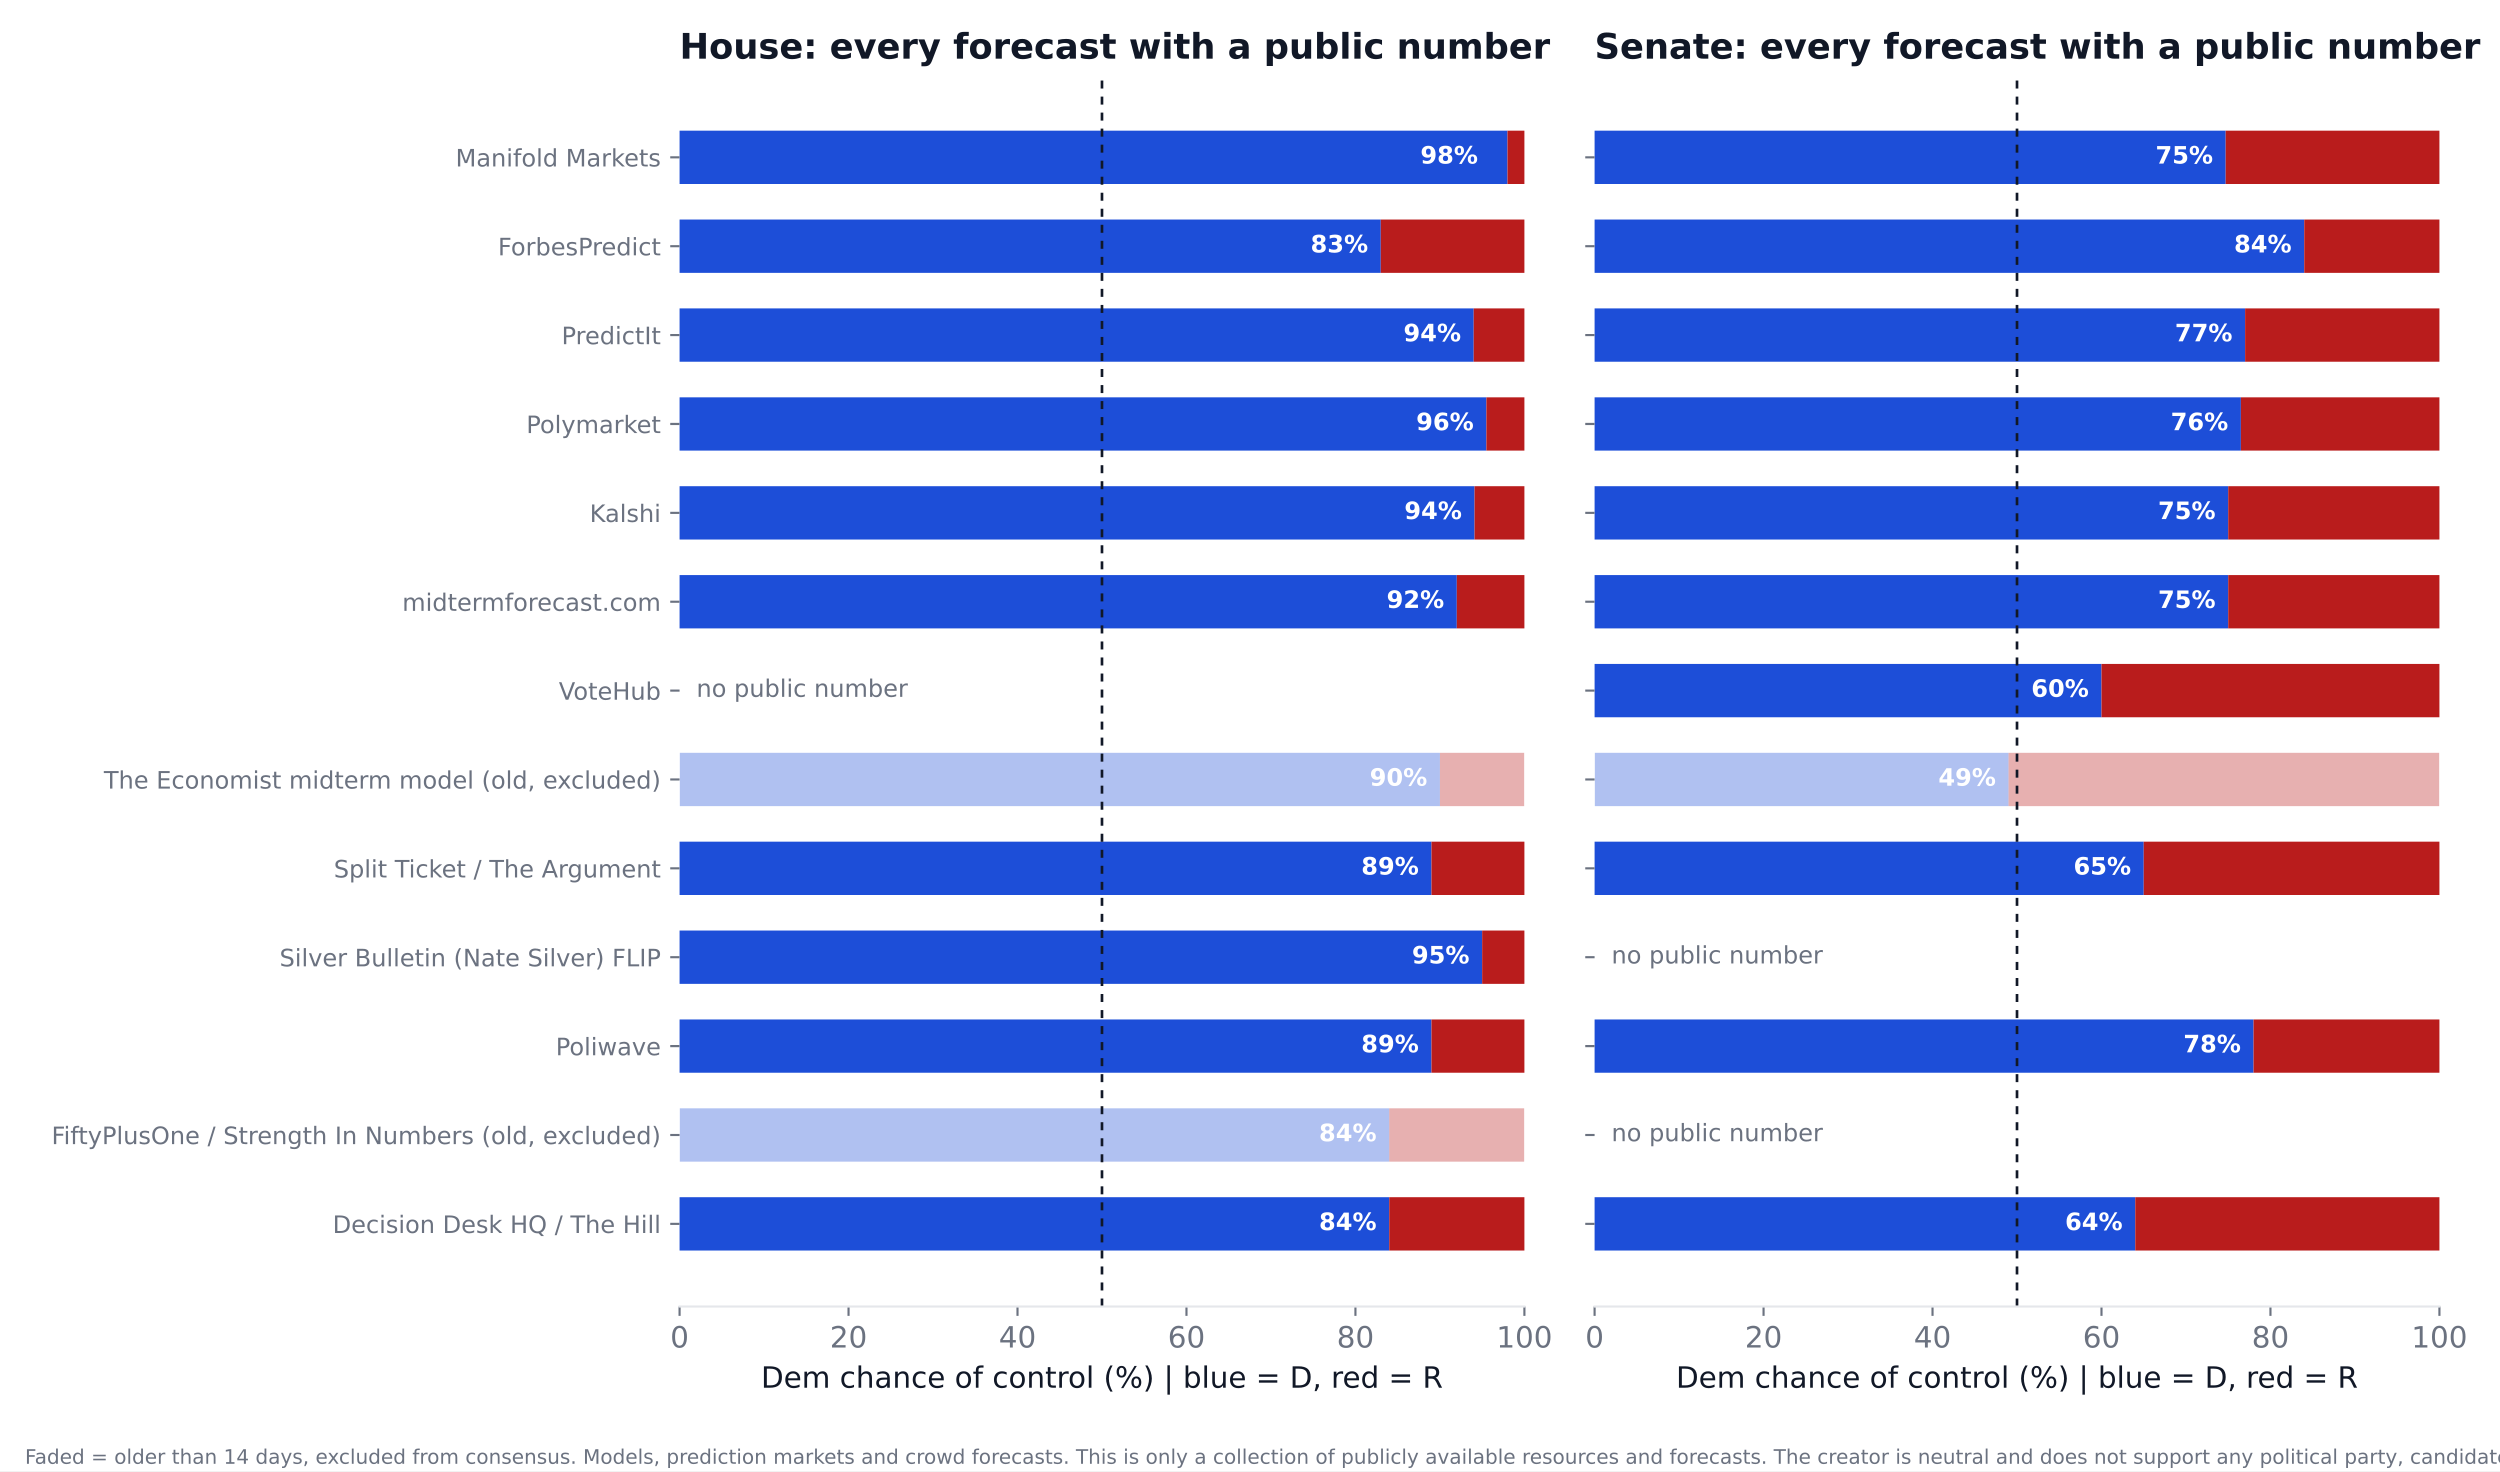
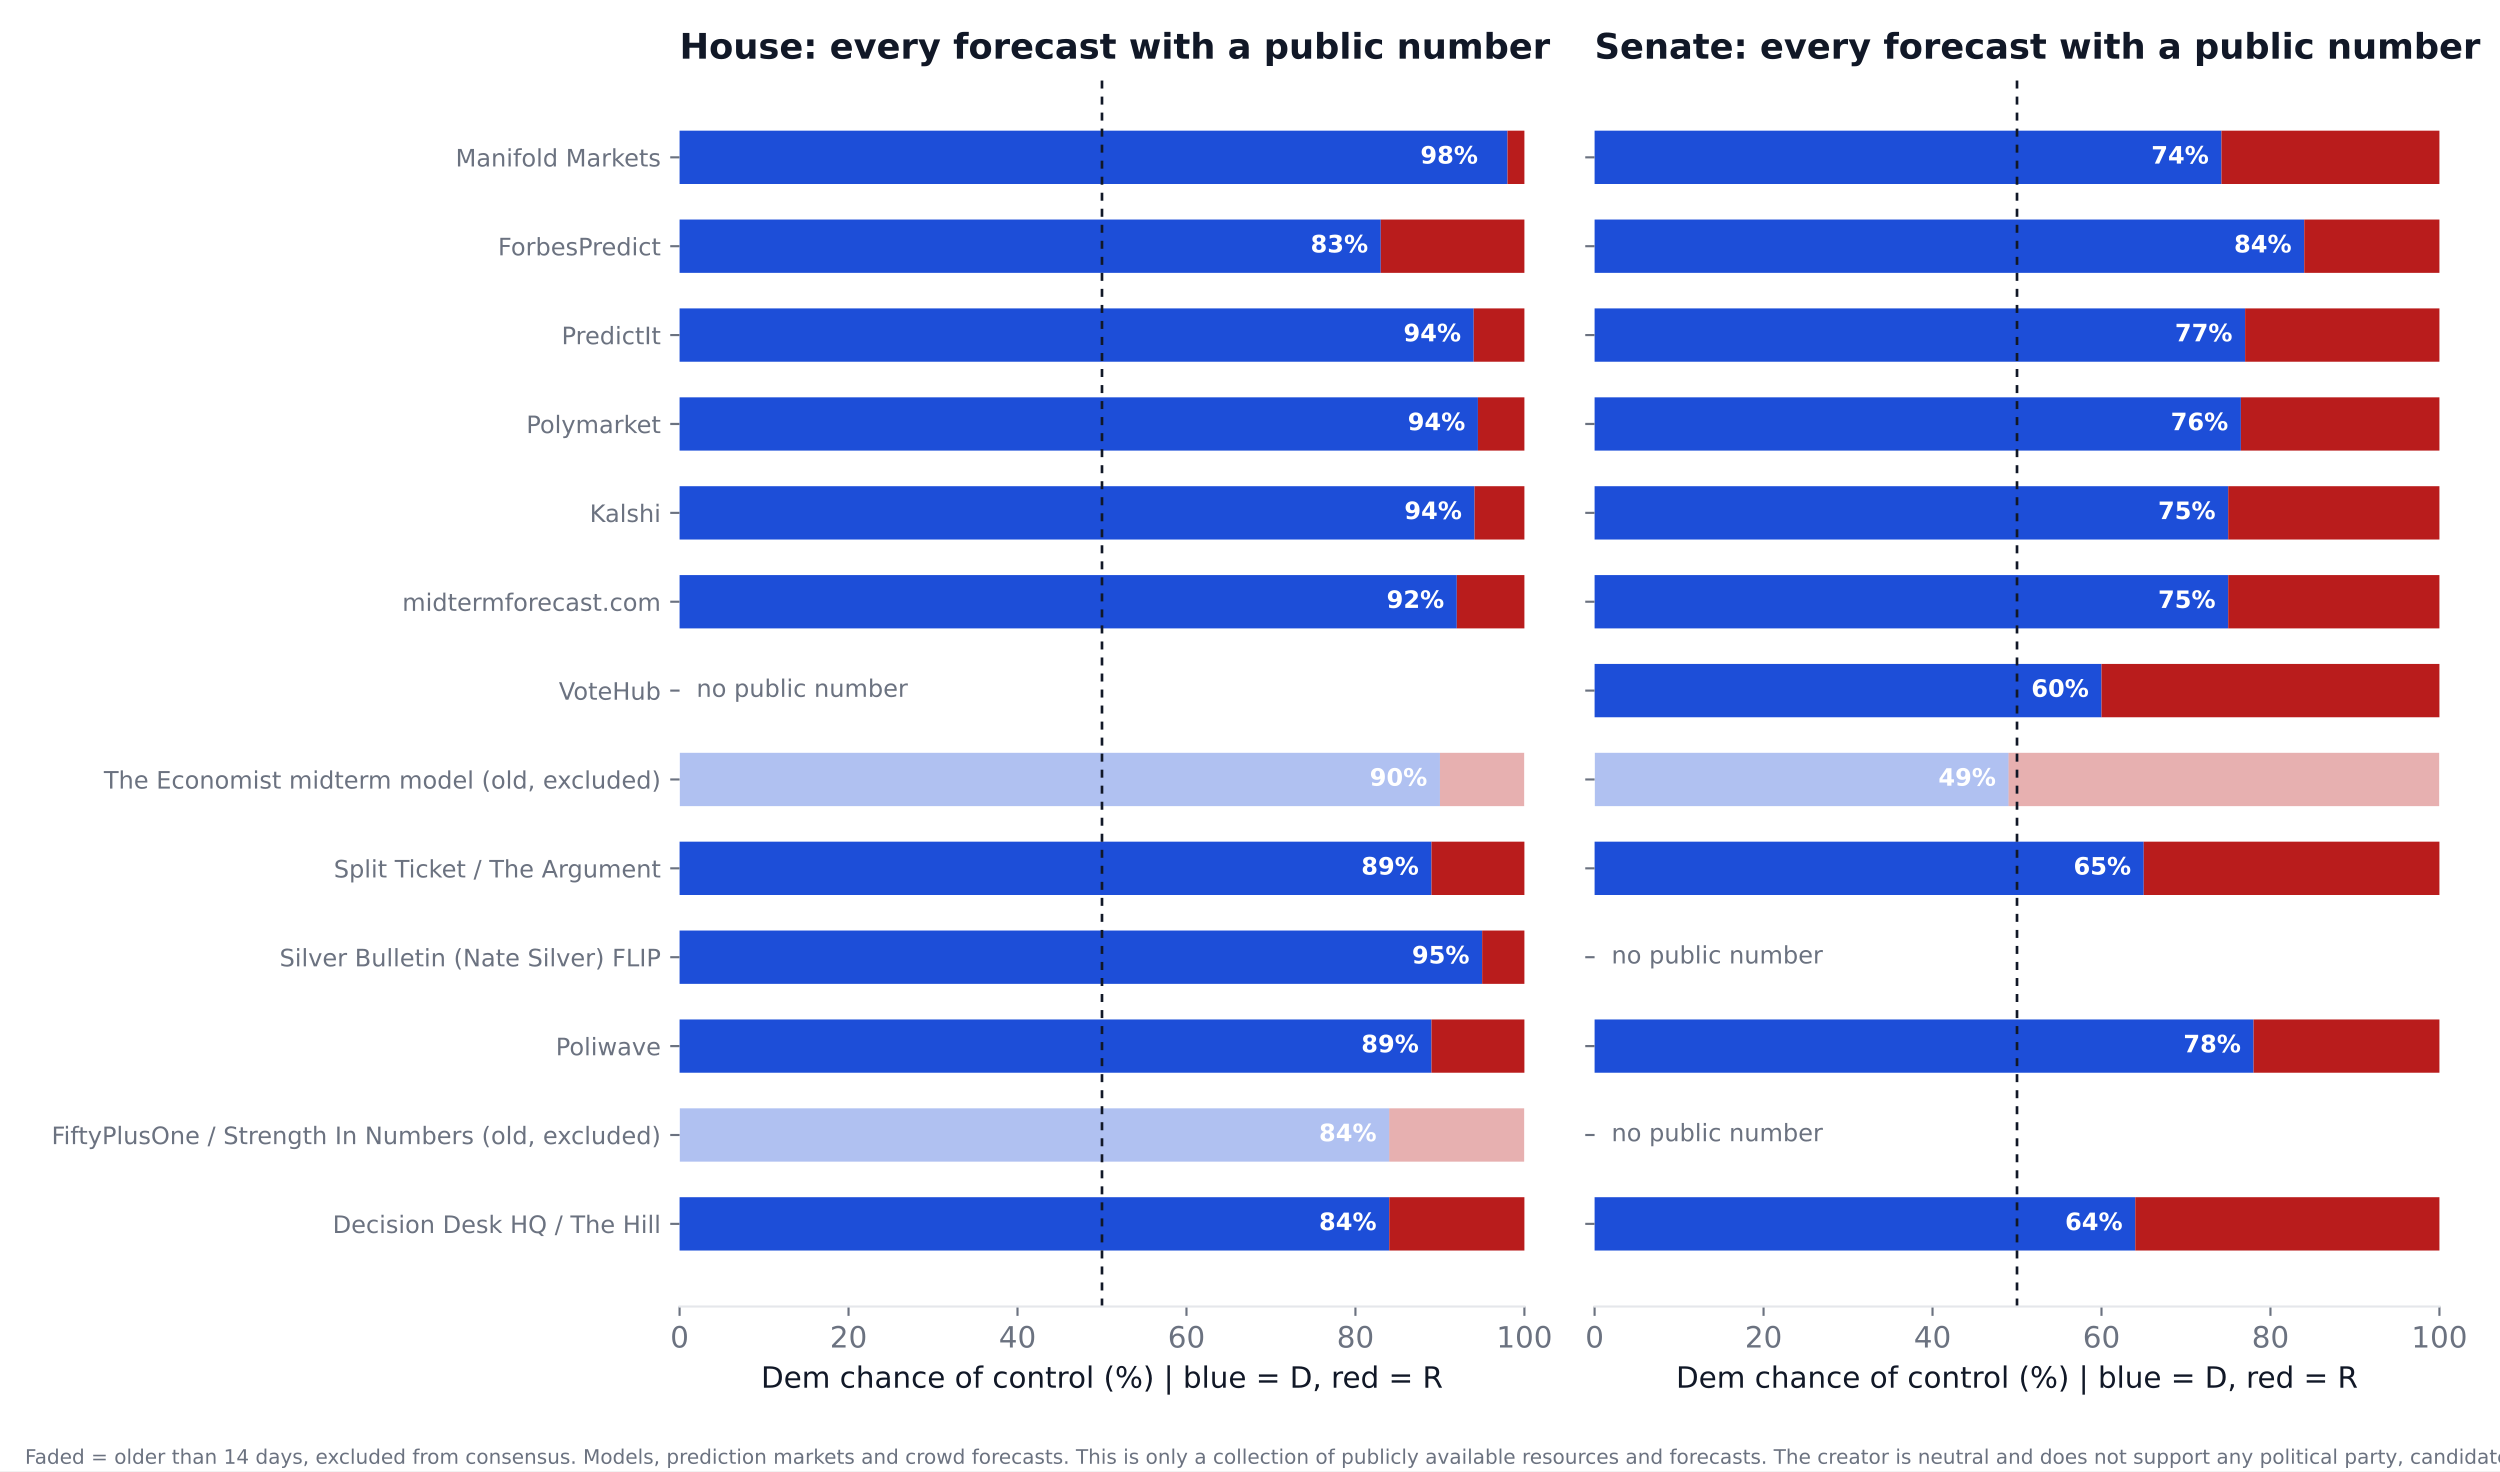
<svg xmlns="http://www.w3.org/2000/svg" xmlns:xlink="http://www.w3.org/1999/xlink" width="936pt" height="550.8pt" viewBox="0 0 936 550.8" version="1.1">
  <defs>
    <style type="text/css">*{stroke-linejoin: round; stroke-linecap: butt}</style>
  </defs>
  <g id="figure_1">
    <g id="patch_1">
      <path d="M 0 550.8  L 936 550.8  L 936 0  L 0 0  z " style="fill: #ffffff" />
    </g>
    <g id="axes_1">
      <g id="patch_2">
        <path d="M 254.433 489.159  L 570.736 489.159  L 570.736 27.96  L 254.433 27.96  z " style="fill: #ffffff" />
      </g>
      <g id="patch_3">
-         <path d="M 254.433 468.195  L 520.128 468.195  L 520.128 448.23  L 254.433 448.23  z " clip-path="url(#pd11795d701)" style="fill: #1d4ed8" />
+         <path d="M 254.433 468.195  L 520.128 468.195  L 520.128 448.23  L 254.433 448.23  z " clip-path="url(#p57a712d960)" style="fill: #1d4ed8" />
      </g>
      <g id="patch_4">
-         <path d="M 520.128 468.195  L 570.736 468.195  L 570.736 448.23  L 520.128 448.23  z " clip-path="url(#pd11795d701)" style="fill: #b91c1c" />
+         <path d="M 520.128 468.195  L 570.736 468.195  L 570.736 448.23  L 520.128 448.23  z " clip-path="url(#p57a712d960)" style="fill: #b91c1c" />
      </g>
      <g id="patch_5">
-         <path d="M 254.433 434.919  L 520.128 434.919  L 520.128 414.954  L 254.433 414.954  z " clip-path="url(#pd11795d701)" style="fill: #1d4ed8; opacity: 0.35" />
+         <path d="M 254.433 434.919  L 520.128 434.919  L 520.128 414.954  L 254.433 414.954  z " clip-path="url(#p57a712d960)" style="fill: #1d4ed8; opacity: 0.35" />
      </g>
      <g id="patch_6">
-         <path d="M 520.128 434.919  L 570.736 434.919  L 570.736 414.954  L 520.128 414.954  z " clip-path="url(#pd11795d701)" style="fill: #b91c1c; opacity: 0.35" />
+         <path d="M 520.128 434.919  L 570.736 434.919  L 570.736 414.954  L 520.128 414.954  z " clip-path="url(#p57a712d960)" style="fill: #b91c1c; opacity: 0.35" />
      </g>
      <g id="patch_7">
-         <path d="M 254.433 401.644  L 535.943 401.644  L 535.943 381.679  L 254.433 381.679  z " clip-path="url(#pd11795d701)" style="fill: #1d4ed8" />
+         <path d="M 254.433 401.644  L 535.943 401.644  L 535.943 381.679  L 254.433 381.679  z " clip-path="url(#p57a712d960)" style="fill: #1d4ed8" />
      </g>
      <g id="patch_8">
-         <path d="M 535.943 401.644  L 570.736 401.644  L 570.736 381.679  L 535.943 381.679  z " clip-path="url(#pd11795d701)" style="fill: #b91c1c" />
+         <path d="M 535.943 401.644  L 570.736 401.644  L 570.736 381.679  L 535.943 381.679  z " clip-path="url(#p57a712d960)" style="fill: #b91c1c" />
      </g>
      <g id="patch_9">
-         <path d="M 254.433 368.368  L 554.921 368.368  L 554.921 348.403  L 254.433 348.403  z " clip-path="url(#pd11795d701)" style="fill: #1d4ed8" />
+         <path d="M 254.433 368.368  L 554.921 368.368  L 554.921 348.403  L 254.433 348.403  z " clip-path="url(#p57a712d960)" style="fill: #1d4ed8" />
      </g>
      <g id="patch_10">
-         <path d="M 554.921 368.368  L 570.736 368.368  L 570.736 348.403  L 554.921 348.403  z " clip-path="url(#pd11795d701)" style="fill: #b91c1c" />
+         <path d="M 554.921 368.368  L 570.736 368.368  L 570.736 348.403  L 554.921 348.403  z " clip-path="url(#p57a712d960)" style="fill: #b91c1c" />
      </g>
      <g id="patch_11">
-         <path d="M 254.433 335.093  L 535.943 335.093  L 535.943 315.128  L 254.433 315.128  z " clip-path="url(#pd11795d701)" style="fill: #1d4ed8" />
+         <path d="M 254.433 335.093  L 535.943 335.093  L 535.943 315.128  L 254.433 315.128  z " clip-path="url(#p57a712d960)" style="fill: #1d4ed8" />
      </g>
      <g id="patch_12">
-         <path d="M 535.943 335.093  L 570.736 335.093  L 570.736 315.128  L 535.943 315.128  z " clip-path="url(#pd11795d701)" style="fill: #b91c1c" />
+         <path d="M 535.943 335.093  L 570.736 335.093  L 570.736 315.128  L 535.943 315.128  z " clip-path="url(#p57a712d960)" style="fill: #b91c1c" />
      </g>
      <g id="patch_13">
-         <path d="M 254.433 301.817  L 539.106 301.817  L 539.106 281.852  L 254.433 281.852  z " clip-path="url(#pd11795d701)" style="fill: #1d4ed8; opacity: 0.35" />
+         <path d="M 254.433 301.817  L 539.106 301.817  L 539.106 281.852  L 254.433 281.852  z " clip-path="url(#p57a712d960)" style="fill: #1d4ed8; opacity: 0.35" />
      </g>
      <g id="patch_14">
-         <path d="M 539.106 301.817  L 570.736 301.817  L 570.736 281.852  L 539.106 281.852  z " clip-path="url(#pd11795d701)" style="fill: #b91c1c; opacity: 0.35" />
+         <path d="M 539.106 301.817  L 570.736 301.817  L 570.736 281.852  L 539.106 281.852  z " clip-path="url(#p57a712d960)" style="fill: #b91c1c; opacity: 0.35" />
      </g>
      <g id="patch_15">
-         <path d="M 254.433 235.266  L 545.432 235.266  L 545.432 215.301  L 254.433 215.301  z " clip-path="url(#pd11795d701)" style="fill: #1d4ed8" />
+         <path d="M 254.433 235.266  L 545.432 235.266  L 545.432 215.301  L 254.433 215.301  z " clip-path="url(#p57a712d960)" style="fill: #1d4ed8" />
      </g>
      <g id="patch_16">
-         <path d="M 545.432 235.266  L 570.736 235.266  L 570.736 215.301  L 545.432 215.301  z " clip-path="url(#pd11795d701)" style="fill: #b91c1c" />
+         <path d="M 545.432 235.266  L 570.736 235.266  L 570.736 215.301  L 545.432 215.301  z " clip-path="url(#p57a712d960)" style="fill: #b91c1c" />
      </g>
      <g id="patch_17">
-         <path d="M 254.433 201.991  L 552.074 201.991  L 552.074 182.026  L 254.433 182.026  z " clip-path="url(#pd11795d701)" style="fill: #1d4ed8" />
+         <path d="M 254.433 201.991  L 552.074 201.991  L 552.074 182.026  L 254.433 182.026  z " clip-path="url(#p57a712d960)" style="fill: #1d4ed8" />
      </g>
      <g id="patch_18">
-         <path d="M 552.074 201.991  L 570.736 201.991  L 570.736 182.026  L 552.074 182.026  z " clip-path="url(#pd11795d701)" style="fill: #b91c1c" />
+         <path d="M 552.074 201.991  L 570.736 201.991  L 570.736 182.026  L 552.074 182.026  z " clip-path="url(#p57a712d960)" style="fill: #b91c1c" />
      </g>
      <g id="patch_19">
-         <path d="M 254.433 168.715  L 556.503 168.715  L 556.503 148.75  L 254.433 148.75  z " clip-path="url(#pd11795d701)" style="fill: #1d4ed8" />
+         <path d="M 254.433 168.715  L 553.34 168.715  L 553.34 148.75  L 254.433 148.75  z " clip-path="url(#p57a712d960)" style="fill: #1d4ed8" />
      </g>
      <g id="patch_20">
-         <path d="M 556.503 168.715  L 570.736 168.715  L 570.736 148.75  L 556.503 148.75  z " clip-path="url(#pd11795d701)" style="fill: #b91c1c" />
+         <path d="M 553.34 168.715  L 570.736 168.715  L 570.736 148.75  L 553.34 148.75  z " clip-path="url(#p57a712d960)" style="fill: #b91c1c" />
      </g>
      <g id="patch_21">
-         <path d="M 254.433 135.44  L 551.758 135.44  L 551.758 115.475  L 254.433 115.475  z " clip-path="url(#pd11795d701)" style="fill: #1d4ed8" />
+         <path d="M 254.433 135.44  L 551.758 135.44  L 551.758 115.475  L 254.433 115.475  z " clip-path="url(#p57a712d960)" style="fill: #1d4ed8" />
      </g>
      <g id="patch_22">
-         <path d="M 551.758 135.44  L 570.736 135.44  L 570.736 115.475  L 551.758 115.475  z " clip-path="url(#pd11795d701)" style="fill: #b91c1c" />
+         <path d="M 551.758 135.44  L 570.736 135.44  L 570.736 115.475  L 551.758 115.475  z " clip-path="url(#p57a712d960)" style="fill: #b91c1c" />
      </g>
      <g id="patch_23">
-         <path d="M 254.433 102.164  L 516.965 102.164  L 516.965 82.199  L 254.433 82.199  z " clip-path="url(#pd11795d701)" style="fill: #1d4ed8" />
+         <path d="M 254.433 102.164  L 516.965 102.164  L 516.965 82.199  L 254.433 82.199  z " clip-path="url(#p57a712d960)" style="fill: #1d4ed8" />
      </g>
      <g id="patch_24">
-         <path d="M 516.965 102.164  L 570.736 102.164  L 570.736 82.199  L 516.965 82.199  z " clip-path="url(#pd11795d701)" style="fill: #b91c1c" />
+         <path d="M 516.965 102.164  L 570.736 102.164  L 570.736 82.199  L 516.965 82.199  z " clip-path="url(#p57a712d960)" style="fill: #b91c1c" />
      </g>
      <g id="patch_25">
-         <path d="M 254.433 68.889  L 564.41 68.889  L 564.41 48.924  L 254.433 48.924  z " clip-path="url(#pd11795d701)" style="fill: #1d4ed8" />
+         <path d="M 254.433 68.889  L 564.41 68.889  L 564.41 48.924  L 254.433 48.924  z " clip-path="url(#p57a712d960)" style="fill: #1d4ed8" />
      </g>
      <g id="patch_26">
-         <path d="M 564.41 68.889  L 570.736 68.889  L 570.736 48.924  L 564.41 48.924  z " clip-path="url(#pd11795d701)" style="fill: #b91c1c" />
+         <path d="M 564.41 68.889  L 570.736 68.889  L 570.736 48.924  L 564.41 48.924  z " clip-path="url(#p57a712d960)" style="fill: #b91c1c" />
      </g>
      <g id="matplotlib.axis_1">
        <g id="xtick_1">
          <g id="line2d_1">
            <defs>
-               <path id="m99974a8c96" d="M 0 0  L 0 3.5  " style="stroke: #6b7280; stroke-width: 0.8" />
+               <path id="mb789c8e222" d="M 0 0  L 0 3.5  " style="stroke: #6b7280; stroke-width: 0.8" />
            </defs>
            <g>
-               <use xlink:href="#m99974a8c96" x="254.433" y="489.159" style="fill: #6b7280; stroke: #6b7280; stroke-width: 0.8" />
+               <use xlink:href="#mb789c8e222" x="254.433" y="489.159" style="fill: #6b7280; stroke: #6b7280; stroke-width: 0.8" />
            </g>
          </g>
          <g id="text_1">
            <text style="font-size: 11px; font-family: 'DejaVu Sans'; text-anchor: middle; fill: #6b7280" x="254.433" y="504.516" transform="rotate(-0 254.4325 504.516)">0</text>
          </g>
        </g>
        <g id="xtick_2">
          <g id="line2d_2">
            <g>
-               <use xlink:href="#m99974a8c96" x="317.693" y="489.159" style="fill: #6b7280; stroke: #6b7280; stroke-width: 0.8" />
+               <use xlink:href="#mb789c8e222" x="317.693" y="489.159" style="fill: #6b7280; stroke: #6b7280; stroke-width: 0.8" />
            </g>
          </g>
          <g id="text_2">
            <text style="font-size: 11px; font-family: 'DejaVu Sans'; text-anchor: middle; fill: #6b7280" x="317.693" y="504.516" transform="rotate(-0 317.6932 504.516)">20</text>
          </g>
        </g>
        <g id="xtick_3">
          <g id="line2d_3">
            <g>
-               <use xlink:href="#m99974a8c96" x="380.954" y="489.159" style="fill: #6b7280; stroke: #6b7280; stroke-width: 0.8" />
+               <use xlink:href="#mb789c8e222" x="380.954" y="489.159" style="fill: #6b7280; stroke: #6b7280; stroke-width: 0.8" />
            </g>
          </g>
          <g id="text_3">
            <text style="font-size: 11px; font-family: 'DejaVu Sans'; text-anchor: middle; fill: #6b7280" x="380.954" y="504.516" transform="rotate(-0 380.954 504.516)">40</text>
          </g>
        </g>
        <g id="xtick_4">
          <g id="line2d_4">
            <g>
-               <use xlink:href="#m99974a8c96" x="444.215" y="489.159" style="fill: #6b7280; stroke: #6b7280; stroke-width: 0.8" />
+               <use xlink:href="#mb789c8e222" x="444.215" y="489.159" style="fill: #6b7280; stroke: #6b7280; stroke-width: 0.8" />
            </g>
          </g>
          <g id="text_4">
            <text style="font-size: 11px; font-family: 'DejaVu Sans'; text-anchor: middle; fill: #6b7280" x="444.215" y="504.516" transform="rotate(-0 444.2147 504.516)">60</text>
          </g>
        </g>
        <g id="xtick_5">
          <g id="line2d_5">
            <g>
-               <use xlink:href="#m99974a8c96" x="507.476" y="489.159" style="fill: #6b7280; stroke: #6b7280; stroke-width: 0.8" />
+               <use xlink:href="#mb789c8e222" x="507.476" y="489.159" style="fill: #6b7280; stroke: #6b7280; stroke-width: 0.8" />
            </g>
          </g>
          <g id="text_5">
            <text style="font-size: 11px; font-family: 'DejaVu Sans'; text-anchor: middle; fill: #6b7280" x="507.476" y="504.516" transform="rotate(-0 507.4755 504.516)">80</text>
          </g>
        </g>
        <g id="xtick_6">
          <g id="line2d_6">
            <g>
-               <use xlink:href="#m99974a8c96" x="570.736" y="489.159" style="fill: #6b7280; stroke: #6b7280; stroke-width: 0.8" />
+               <use xlink:href="#mb789c8e222" x="570.736" y="489.159" style="fill: #6b7280; stroke: #6b7280; stroke-width: 0.8" />
            </g>
          </g>
          <g id="text_6">
            <text style="font-size: 11px; font-family: 'DejaVu Sans'; text-anchor: middle; fill: #6b7280" x="570.736" y="504.516" transform="rotate(-0 570.7363 504.516)">100</text>
          </g>
        </g>
        <g id="text_7">
          <text style="font-size: 11px; font-family: 'DejaVu Sans'; text-anchor: middle; fill: #111827" x="412.584" y="519.565" transform="rotate(-0 412.5844 519.565)">Dem chance of control (%)  |  blue = D, red = R</text>
        </g>
      </g>
      <g id="matplotlib.axis_2">
        <g id="ytick_1">
          <g id="line2d_7">
            <defs>
-               <path id="mf50db0e6ba" d="M 0 0  L -3.5 0  " style="stroke: #6b7280; stroke-width: 0.8" />
+               <path id="m41d0735fcb" d="M 0 0  L -3.5 0  " style="stroke: #6b7280; stroke-width: 0.8" />
            </defs>
            <g>
-               <use xlink:href="#mf50db0e6ba" x="254.433" y="458.212" style="fill: #6b7280; stroke: #6b7280; stroke-width: 0.8" />
+               <use xlink:href="#m41d0735fcb" x="254.433" y="458.212" style="fill: #6b7280; stroke: #6b7280; stroke-width: 0.8" />
            </g>
          </g>
          <g id="text_8">
            <text style="font-size: 9px; font-family: 'DejaVu Sans'; text-anchor: end; fill: #6b7280" x="247.433" y="461.632" transform="rotate(-0 247.4325 461.6316)">Decision Desk HQ / The Hill</text>
          </g>
        </g>
        <g id="ytick_2">
          <g id="line2d_8">
            <g>
-               <use xlink:href="#mf50db0e6ba" x="254.433" y="424.937" style="fill: #6b7280; stroke: #6b7280; stroke-width: 0.8" />
+               <use xlink:href="#m41d0735fcb" x="254.433" y="424.937" style="fill: #6b7280; stroke: #6b7280; stroke-width: 0.8" />
            </g>
          </g>
          <g id="text_9">
            <text style="font-size: 9px; font-family: 'DejaVu Sans'; text-anchor: end; fill: #6b7280" x="247.433" y="428.356" transform="rotate(-0 247.4325 428.3561)">FiftyPlusOne / Strength In Numbers (old, excluded)</text>
          </g>
        </g>
        <g id="ytick_3">
          <g id="line2d_9">
            <g>
-               <use xlink:href="#mf50db0e6ba" x="254.433" y="391.661" style="fill: #6b7280; stroke: #6b7280; stroke-width: 0.8" />
+               <use xlink:href="#m41d0735fcb" x="254.433" y="391.661" style="fill: #6b7280; stroke: #6b7280; stroke-width: 0.8" />
            </g>
          </g>
          <g id="text_10">
            <text style="font-size: 9px; font-family: 'DejaVu Sans'; text-anchor: end; fill: #6b7280" x="247.433" y="395.081" transform="rotate(-0 247.4325 395.0806)">Poliwave</text>
          </g>
        </g>
        <g id="ytick_4">
          <g id="line2d_10">
            <g>
-               <use xlink:href="#mf50db0e6ba" x="254.433" y="358.386" style="fill: #6b7280; stroke: #6b7280; stroke-width: 0.8" />
+               <use xlink:href="#m41d0735fcb" x="254.433" y="358.386" style="fill: #6b7280; stroke: #6b7280; stroke-width: 0.8" />
            </g>
          </g>
          <g id="text_11">
            <text style="font-size: 9px; font-family: 'DejaVu Sans'; text-anchor: end; fill: #6b7280" x="247.433" y="361.805" transform="rotate(-0 247.4325 361.8051)">Silver Bulletin (Nate Silver) FLIP</text>
          </g>
        </g>
        <g id="ytick_5">
          <g id="line2d_11">
            <g>
-               <use xlink:href="#mf50db0e6ba" x="254.433" y="325.11" style="fill: #6b7280; stroke: #6b7280; stroke-width: 0.8" />
+               <use xlink:href="#m41d0735fcb" x="254.433" y="325.11" style="fill: #6b7280; stroke: #6b7280; stroke-width: 0.8" />
            </g>
          </g>
          <g id="text_12">
            <text style="font-size: 9px; font-family: 'DejaVu Sans'; text-anchor: end; fill: #6b7280" x="247.433" y="328.53" transform="rotate(-0 247.4325 328.5296)">Split Ticket / The Argument</text>
          </g>
        </g>
        <g id="ytick_6">
          <g id="line2d_12">
            <g>
-               <use xlink:href="#mf50db0e6ba" x="254.433" y="291.835" style="fill: #6b7280; stroke: #6b7280; stroke-width: 0.8" />
+               <use xlink:href="#m41d0735fcb" x="254.433" y="291.835" style="fill: #6b7280; stroke: #6b7280; stroke-width: 0.8" />
            </g>
          </g>
          <g id="text_13">
            <text style="font-size: 9px; font-family: 'DejaVu Sans'; text-anchor: end; fill: #6b7280" x="247.433" y="295.254" transform="rotate(-0 247.4325 295.2541)">The Economist midterm model (old, excluded)</text>
          </g>
        </g>
        <g id="ytick_7">
          <g id="line2d_13">
            <g>
-               <use xlink:href="#mf50db0e6ba" x="254.433" y="258.559" style="fill: #6b7280; stroke: #6b7280; stroke-width: 0.8" />
+               <use xlink:href="#m41d0735fcb" x="254.433" y="258.559" style="fill: #6b7280; stroke: #6b7280; stroke-width: 0.8" />
            </g>
          </g>
          <g id="text_14">
            <text style="font-size: 9px; font-family: 'DejaVu Sans'; text-anchor: end; fill: #6b7280" x="247.433" y="261.979" transform="rotate(-0 247.4325 261.9786)">VoteHub</text>
          </g>
        </g>
        <g id="ytick_8">
          <g id="line2d_14">
            <g>
-               <use xlink:href="#mf50db0e6ba" x="254.433" y="225.284" style="fill: #6b7280; stroke: #6b7280; stroke-width: 0.8" />
+               <use xlink:href="#m41d0735fcb" x="254.433" y="225.284" style="fill: #6b7280; stroke: #6b7280; stroke-width: 0.8" />
            </g>
          </g>
          <g id="text_15">
            <text style="font-size: 9px; font-family: 'DejaVu Sans'; text-anchor: end; fill: #6b7280" x="247.433" y="228.703" transform="rotate(-0 247.4325 228.7031)">midtermforecast.com</text>
          </g>
        </g>
        <g id="ytick_9">
          <g id="line2d_15">
            <g>
-               <use xlink:href="#mf50db0e6ba" x="254.433" y="192.008" style="fill: #6b7280; stroke: #6b7280; stroke-width: 0.8" />
+               <use xlink:href="#m41d0735fcb" x="254.433" y="192.008" style="fill: #6b7280; stroke: #6b7280; stroke-width: 0.8" />
            </g>
          </g>
          <g id="text_16">
            <text style="font-size: 9px; font-family: 'DejaVu Sans'; text-anchor: end; fill: #6b7280" x="247.433" y="195.428" transform="rotate(-0 247.4325 195.4276)">Kalshi</text>
          </g>
        </g>
        <g id="ytick_10">
          <g id="line2d_16">
            <g>
-               <use xlink:href="#mf50db0e6ba" x="254.433" y="158.733" style="fill: #6b7280; stroke: #6b7280; stroke-width: 0.8" />
+               <use xlink:href="#m41d0735fcb" x="254.433" y="158.733" style="fill: #6b7280; stroke: #6b7280; stroke-width: 0.8" />
            </g>
          </g>
          <g id="text_17">
            <text style="font-size: 9px; font-family: 'DejaVu Sans'; text-anchor: end; fill: #6b7280" x="247.433" y="162.152" transform="rotate(-0 247.4325 162.1521)">Polymarket</text>
          </g>
        </g>
        <g id="ytick_11">
          <g id="line2d_17">
            <g>
-               <use xlink:href="#mf50db0e6ba" x="254.433" y="125.457" style="fill: #6b7280; stroke: #6b7280; stroke-width: 0.8" />
+               <use xlink:href="#m41d0735fcb" x="254.433" y="125.457" style="fill: #6b7280; stroke: #6b7280; stroke-width: 0.8" />
            </g>
          </g>
          <g id="text_18">
            <text style="font-size: 9px; font-family: 'DejaVu Sans'; text-anchor: end; fill: #6b7280" x="247.433" y="128.877" transform="rotate(-0 247.4325 128.8765)">PredictIt</text>
          </g>
        </g>
        <g id="ytick_12">
          <g id="line2d_18">
            <g>
-               <use xlink:href="#mf50db0e6ba" x="254.433" y="92.182" style="fill: #6b7280; stroke: #6b7280; stroke-width: 0.8" />
+               <use xlink:href="#m41d0735fcb" x="254.433" y="92.182" style="fill: #6b7280; stroke: #6b7280; stroke-width: 0.8" />
            </g>
          </g>
          <g id="text_19">
            <text style="font-size: 9px; font-family: 'DejaVu Sans'; text-anchor: end; fill: #6b7280" x="247.433" y="95.601" transform="rotate(-0 247.4325 95.60103)">ForbesPredict</text>
          </g>
        </g>
        <g id="ytick_13">
          <g id="line2d_19">
            <g>
-               <use xlink:href="#mf50db0e6ba" x="254.433" y="58.906" style="fill: #6b7280; stroke: #6b7280; stroke-width: 0.8" />
+               <use xlink:href="#m41d0735fcb" x="254.433" y="58.906" style="fill: #6b7280; stroke: #6b7280; stroke-width: 0.8" />
            </g>
          </g>
          <g id="text_20">
            <text style="font-size: 9px; font-family: 'DejaVu Sans'; text-anchor: end; fill: #6b7280" x="247.433" y="62.326" transform="rotate(-0 247.4325 62.32552)">Manifold Markets</text>
          </g>
        </g>
      </g>
      <g id="line2d_20">
-         <path d="M 412.584 489.159  L 412.584 27.96  " clip-path="url(#pd11795d701)" style="fill: none; stroke-dasharray: 3,3; stroke-dashoffset: 0; stroke: #111827" />
+         <path d="M 412.584 489.159  L 412.584 27.96  " clip-path="url(#p57a712d960)" style="fill: none; stroke-dasharray: 3,3; stroke-dashoffset: 0; stroke: #111827" />
      </g>
      <g id="patch_27">
        <path d="M 254.433 489.159  L 570.736 489.159  " style="fill: none; stroke: #e5e7eb; stroke-width: 0.8; stroke-linejoin: miter; stroke-linecap: square" />
      </g>
      <g id="text_21">
        <text style="font-weight: 700; font-size: 9px; font-family: 'DejaVu Sans'; text-anchor: end; fill: #ffffff" x="515.383" y="460.55" transform="rotate(-0 515.3831 460.5502)">84%</text>
      </g>
      <g id="text_22">
        <text style="font-weight: 700; font-size: 9px; font-family: 'DejaVu Sans'; text-anchor: end; fill: #ffffff" x="515.383" y="427.275" transform="rotate(-0 515.3831 427.2747)">84%</text>
      </g>
      <g id="text_23">
        <text style="font-weight: 700; font-size: 9px; font-family: 'DejaVu Sans'; text-anchor: end; fill: #ffffff" x="531.198" y="393.999" transform="rotate(-0 531.1983 393.9992)">89%</text>
      </g>
      <g id="text_24">
        <text style="font-weight: 700; font-size: 9px; font-family: 'DejaVu Sans'; text-anchor: end; fill: #ffffff" x="550.177" y="360.724" transform="rotate(-0 550.1765 360.7237)">95%</text>
      </g>
      <g id="text_25">
        <text style="font-weight: 700; font-size: 9px; font-family: 'DejaVu Sans'; text-anchor: end; fill: #ffffff" x="531.198" y="327.448" transform="rotate(-0 531.1983 327.4482)">89%</text>
      </g>
      <g id="text_26">
        <text style="font-weight: 700; font-size: 9px; font-family: 'DejaVu Sans'; text-anchor: end; fill: #ffffff" x="534.361" y="294.173" transform="rotate(-0 534.3613 294.1727)">90%</text>
      </g>
      <g id="text_27">
        <text style="font-size: 9px; font-family: 'DejaVu Sans'; text-anchor: start; fill: #6b7280" x="260.759" y="260.898" transform="rotate(-0 260.7586 260.8975)">no public number</text>
      </g>
      <g id="text_28">
        <text style="font-weight: 700; font-size: 9px; font-family: 'DejaVu Sans'; text-anchor: end; fill: #ffffff" x="540.687" y="227.622" transform="rotate(-0 540.6874 227.6217)">92%</text>
      </g>
      <g id="text_29">
        <text style="font-weight: 700; font-size: 9px; font-family: 'DejaVu Sans'; text-anchor: end; fill: #ffffff" x="547.33" y="194.346" transform="rotate(-0 547.3298 194.3462)">94%</text>
      </g>
      <g id="text_30">
-         <text style="font-weight: 700; font-size: 9px; font-family: 'DejaVu Sans'; text-anchor: end; fill: #ffffff" x="551.758" y="161.071" transform="rotate(-0 551.758 161.0706)">96%</text>
+         <text style="font-weight: 700; font-size: 9px; font-family: 'DejaVu Sans'; text-anchor: end; fill: #ffffff" x="548.595" y="161.071" transform="rotate(-0 548.595 161.0706)">94%</text>
      </g>
      <g id="text_31">
        <text style="font-weight: 700; font-size: 9px; font-family: 'DejaVu Sans'; text-anchor: end; fill: #ffffff" x="547.013" y="127.795" transform="rotate(-0 547.0135 127.7951)">94%</text>
      </g>
      <g id="text_32">
        <text style="font-weight: 700; font-size: 9px; font-family: 'DejaVu Sans'; text-anchor: end; fill: #ffffff" x="512.22" y="94.52" transform="rotate(-0 512.2201 94.51963)">83%</text>
      </g>
      <g id="text_33">
        <text style="font-weight: 700; font-size: 9px; font-family: 'DejaVu Sans'; text-anchor: end; fill: #ffffff" x="553.34" y="61.244" transform="rotate(-0 553.3395 61.24412)">98%</text>
      </g>
      <g id="text_34">
        <text style="font-weight: 700; font-size: 13.2px; font-family: 'DejaVu Sans'; text-anchor: start; fill: #111827" x="254.433" y="21.96" transform="rotate(-0 254.4325 21.96)">House: every forecast with a public number</text>
      </g>
    </g>
    <g id="axes_2">
      <g id="patch_28">
        <path d="M 597.016 489.159  L 913.32 489.159  L 913.32 27.96  L 597.016 27.96  z " style="fill: #ffffff" />
      </g>
      <g id="patch_29">
-         <path d="M 597.016 468.195  L 799.451 468.195  L 799.451 448.23  L 597.016 448.23  z " clip-path="url(#pb30af9ef65)" style="fill: #1d4ed8" />
+         <path d="M 597.016 468.195  L 799.451 468.195  L 799.451 448.23  L 597.016 448.23  z " clip-path="url(#p971de24dca)" style="fill: #1d4ed8" />
      </g>
      <g id="patch_30">
-         <path d="M 799.451 468.195  L 913.32 468.195  L 913.32 448.23  L 799.451 448.23  z " clip-path="url(#pb30af9ef65)" style="fill: #b91c1c" />
+         <path d="M 799.451 468.195  L 913.32 468.195  L 913.32 448.23  L 799.451 448.23  z " clip-path="url(#p971de24dca)" style="fill: #b91c1c" />
      </g>
      <g id="patch_31">
-         <path d="M 597.016 401.644  L 843.733 401.644  L 843.733 381.679  L 597.016 381.679  z " clip-path="url(#pb30af9ef65)" style="fill: #1d4ed8" />
+         <path d="M 597.016 401.644  L 843.733 401.644  L 843.733 381.679  L 597.016 381.679  z " clip-path="url(#p971de24dca)" style="fill: #1d4ed8" />
      </g>
      <g id="patch_32">
-         <path d="M 843.733 401.644  L 913.32 401.644  L 913.32 381.679  L 843.733 381.679  z " clip-path="url(#pb30af9ef65)" style="fill: #b91c1c" />
+         <path d="M 843.733 401.644  L 913.32 401.644  L 913.32 381.679  L 843.733 381.679  z " clip-path="url(#p971de24dca)" style="fill: #b91c1c" />
      </g>
      <g id="patch_33">
-         <path d="M 597.016 335.093  L 802.614 335.093  L 802.614 315.128  L 597.016 315.128  z " clip-path="url(#pb30af9ef65)" style="fill: #1d4ed8" />
+         <path d="M 597.016 335.093  L 802.614 335.093  L 802.614 315.128  L 597.016 315.128  z " clip-path="url(#p971de24dca)" style="fill: #1d4ed8" />
      </g>
      <g id="patch_34">
-         <path d="M 802.614 335.093  L 913.32 335.093  L 913.32 315.128  L 802.614 315.128  z " clip-path="url(#pb30af9ef65)" style="fill: #b91c1c" />
+         <path d="M 802.614 335.093  L 913.32 335.093  L 913.32 315.128  L 802.614 315.128  z " clip-path="url(#p971de24dca)" style="fill: #b91c1c" />
      </g>
      <g id="patch_35">
-         <path d="M 597.016 301.817  L 752.005 301.817  L 752.005 281.852  L 597.016 281.852  z " clip-path="url(#pb30af9ef65)" style="fill: #1d4ed8; opacity: 0.35" />
+         <path d="M 597.016 301.817  L 752.005 301.817  L 752.005 281.852  L 597.016 281.852  z " clip-path="url(#p971de24dca)" style="fill: #1d4ed8; opacity: 0.35" />
      </g>
      <g id="patch_36">
-         <path d="M 752.005 301.817  L 913.32 301.817  L 913.32 281.852  L 752.005 281.852  z " clip-path="url(#pb30af9ef65)" style="fill: #b91c1c; opacity: 0.35" />
+         <path d="M 752.005 301.817  L 913.32 301.817  L 913.32 281.852  L 752.005 281.852  z " clip-path="url(#p971de24dca)" style="fill: #b91c1c; opacity: 0.35" />
      </g>
      <g id="patch_37">
-         <path d="M 597.016 268.542  L 786.798 268.542  L 786.798 248.577  L 597.016 248.577  z " clip-path="url(#pb30af9ef65)" style="fill: #1d4ed8" />
+         <path d="M 597.016 268.542  L 786.798 268.542  L 786.798 248.577  L 597.016 248.577  z " clip-path="url(#p971de24dca)" style="fill: #1d4ed8" />
      </g>
      <g id="patch_38">
-         <path d="M 786.798 268.542  L 913.32 268.542  L 913.32 248.577  L 786.798 248.577  z " clip-path="url(#pb30af9ef65)" style="fill: #b91c1c" />
+         <path d="M 786.798 268.542  L 913.32 268.542  L 913.32 248.577  L 786.798 248.577  z " clip-path="url(#p971de24dca)" style="fill: #b91c1c" />
      </g>
      <g id="patch_39">
-         <path d="M 597.016 235.266  L 834.244 235.266  L 834.244 215.301  L 597.016 215.301  z " clip-path="url(#pb30af9ef65)" style="fill: #1d4ed8" />
+         <path d="M 597.016 235.266  L 834.244 235.266  L 834.244 215.301  L 597.016 215.301  z " clip-path="url(#p971de24dca)" style="fill: #1d4ed8" />
      </g>
      <g id="patch_40">
-         <path d="M 834.244 235.266  L 913.32 235.266  L 913.32 215.301  L 834.244 215.301  z " clip-path="url(#pb30af9ef65)" style="fill: #b91c1c" />
+         <path d="M 834.244 235.266  L 913.32 235.266  L 913.32 215.301  L 834.244 215.301  z " clip-path="url(#p971de24dca)" style="fill: #b91c1c" />
      </g>
      <g id="patch_41">
-         <path d="M 597.016 201.991  L 834.244 201.991  L 834.244 182.026  L 597.016 182.026  z " clip-path="url(#pb30af9ef65)" style="fill: #1d4ed8" />
+         <path d="M 597.016 201.991  L 834.244 201.991  L 834.244 182.026  L 597.016 182.026  z " clip-path="url(#p971de24dca)" style="fill: #1d4ed8" />
      </g>
      <g id="patch_42">
-         <path d="M 834.244 201.991  L 913.32 201.991  L 913.32 182.026  L 834.244 182.026  z " clip-path="url(#pb30af9ef65)" style="fill: #b91c1c" />
+         <path d="M 834.244 201.991  L 913.32 201.991  L 913.32 182.026  L 834.244 182.026  z " clip-path="url(#p971de24dca)" style="fill: #b91c1c" />
      </g>
      <g id="patch_43">
-         <path d="M 597.016 168.715  L 838.989 168.715  L 838.989 148.75  L 597.016 148.75  z " clip-path="url(#pb30af9ef65)" style="fill: #1d4ed8" />
+         <path d="M 597.016 168.715  L 838.989 168.715  L 838.989 148.75  L 597.016 148.75  z " clip-path="url(#p971de24dca)" style="fill: #1d4ed8" />
      </g>
      <g id="patch_44">
-         <path d="M 838.989 168.715  L 913.32 168.715  L 913.32 148.75  L 838.989 148.75  z " clip-path="url(#pb30af9ef65)" style="fill: #b91c1c" />
+         <path d="M 838.989 168.715  L 913.32 168.715  L 913.32 148.75  L 838.989 148.75  z " clip-path="url(#p971de24dca)" style="fill: #b91c1c" />
      </g>
      <g id="patch_45">
-         <path d="M 597.016 135.44  L 840.57 135.44  L 840.57 115.475  L 597.016 115.475  z " clip-path="url(#pb30af9ef65)" style="fill: #1d4ed8" />
+         <path d="M 597.016 135.44  L 840.57 135.44  L 840.57 115.475  L 597.016 115.475  z " clip-path="url(#p971de24dca)" style="fill: #1d4ed8" />
      </g>
      <g id="patch_46">
-         <path d="M 840.57 135.44  L 913.32 135.44  L 913.32 115.475  L 840.57 115.475  z " clip-path="url(#pb30af9ef65)" style="fill: #b91c1c" />
+         <path d="M 840.57 135.44  L 913.32 135.44  L 913.32 115.475  L 840.57 115.475  z " clip-path="url(#p971de24dca)" style="fill: #b91c1c" />
      </g>
      <g id="patch_47">
-         <path d="M 597.016 102.164  L 862.711 102.164  L 862.711 82.199  L 597.016 82.199  z " clip-path="url(#pb30af9ef65)" style="fill: #1d4ed8" />
+         <path d="M 597.016 102.164  L 862.711 102.164  L 862.711 82.199  L 597.016 82.199  z " clip-path="url(#p971de24dca)" style="fill: #1d4ed8" />
      </g>
      <g id="patch_48">
-         <path d="M 862.711 102.164  L 913.32 102.164  L 913.32 82.199  L 862.711 82.199  z " clip-path="url(#pb30af9ef65)" style="fill: #b91c1c" />
+         <path d="M 862.711 102.164  L 913.32 102.164  L 913.32 82.199  L 862.711 82.199  z " clip-path="url(#p971de24dca)" style="fill: #b91c1c" />
      </g>
      <g id="patch_49">
-         <path d="M 597.016 68.889  L 833.295 68.889  L 833.295 48.924  L 597.016 48.924  z " clip-path="url(#pb30af9ef65)" style="fill: #1d4ed8" />
+         <path d="M 597.016 68.889  L 831.714 68.889  L 831.714 48.924  L 597.016 48.924  z " clip-path="url(#p971de24dca)" style="fill: #1d4ed8" />
      </g>
      <g id="patch_50">
-         <path d="M 833.295 68.889  L 913.32 68.889  L 913.32 48.924  L 833.295 48.924  z " clip-path="url(#pb30af9ef65)" style="fill: #b91c1c" />
+         <path d="M 831.714 68.889  L 913.32 68.889  L 913.32 48.924  L 831.714 48.924  z " clip-path="url(#p971de24dca)" style="fill: #b91c1c" />
      </g>
      <g id="matplotlib.axis_3">
        <g id="xtick_7">
          <g id="line2d_21">
            <g>
-               <use xlink:href="#m99974a8c96" x="597.016" y="489.159" style="fill: #6b7280; stroke: #6b7280; stroke-width: 0.8" />
+               <use xlink:href="#mb789c8e222" x="597.016" y="489.159" style="fill: #6b7280; stroke: #6b7280; stroke-width: 0.8" />
            </g>
          </g>
          <g id="text_35">
            <text style="font-size: 11px; font-family: 'DejaVu Sans'; text-anchor: middle; fill: #6b7280" x="597.016" y="504.516" transform="rotate(-0 597.0163 504.516)">0</text>
          </g>
        </g>
        <g id="xtick_8">
          <g id="line2d_22">
            <g>
-               <use xlink:href="#m99974a8c96" x="660.277" y="489.159" style="fill: #6b7280; stroke: #6b7280; stroke-width: 0.8" />
+               <use xlink:href="#mb789c8e222" x="660.277" y="489.159" style="fill: #6b7280; stroke: #6b7280; stroke-width: 0.8" />
            </g>
          </g>
          <g id="text_36">
            <text style="font-size: 11px; font-family: 'DejaVu Sans'; text-anchor: middle; fill: #6b7280" x="660.277" y="504.516" transform="rotate(-0 660.277 504.516)">20</text>
          </g>
        </g>
        <g id="xtick_9">
          <g id="line2d_23">
            <g>
-               <use xlink:href="#m99974a8c96" x="723.538" y="489.159" style="fill: #6b7280; stroke: #6b7280; stroke-width: 0.8" />
+               <use xlink:href="#mb789c8e222" x="723.538" y="489.159" style="fill: #6b7280; stroke: #6b7280; stroke-width: 0.8" />
            </g>
          </g>
          <g id="text_37">
            <text style="font-size: 11px; font-family: 'DejaVu Sans'; text-anchor: middle; fill: #6b7280" x="723.538" y="504.516" transform="rotate(-0 723.5377 504.516)">40</text>
          </g>
        </g>
        <g id="xtick_10">
          <g id="line2d_24">
            <g>
-               <use xlink:href="#m99974a8c96" x="786.798" y="489.159" style="fill: #6b7280; stroke: #6b7280; stroke-width: 0.8" />
+               <use xlink:href="#mb789c8e222" x="786.798" y="489.159" style="fill: #6b7280; stroke: #6b7280; stroke-width: 0.8" />
            </g>
          </g>
          <g id="text_38">
            <text style="font-size: 11px; font-family: 'DejaVu Sans'; text-anchor: middle; fill: #6b7280" x="786.798" y="504.516" transform="rotate(-0 786.7985 504.516)">60</text>
          </g>
        </g>
        <g id="xtick_11">
          <g id="line2d_25">
            <g>
-               <use xlink:href="#m99974a8c96" x="850.059" y="489.159" style="fill: #6b7280; stroke: #6b7280; stroke-width: 0.8" />
+               <use xlink:href="#mb789c8e222" x="850.059" y="489.159" style="fill: #6b7280; stroke: #6b7280; stroke-width: 0.8" />
            </g>
          </g>
          <g id="text_39">
            <text style="font-size: 11px; font-family: 'DejaVu Sans'; text-anchor: middle; fill: #6b7280" x="850.059" y="504.516" transform="rotate(-0 850.0593 504.516)">80</text>
          </g>
        </g>
        <g id="xtick_12">
          <g id="line2d_26">
            <g>
-               <use xlink:href="#m99974a8c96" x="913.32" y="489.159" style="fill: #6b7280; stroke: #6b7280; stroke-width: 0.8" />
+               <use xlink:href="#mb789c8e222" x="913.32" y="489.159" style="fill: #6b7280; stroke: #6b7280; stroke-width: 0.8" />
            </g>
          </g>
          <g id="text_40">
            <text style="font-size: 11px; font-family: 'DejaVu Sans'; text-anchor: middle; fill: #6b7280" x="913.32" y="504.516" transform="rotate(-0 913.32 504.516)">100</text>
          </g>
        </g>
        <g id="text_41">
          <text style="font-size: 11px; font-family: 'DejaVu Sans'; text-anchor: middle; fill: #111827" x="755.168" y="519.565" transform="rotate(-0 755.1681 519.565)">Dem chance of control (%)  |  blue = D, red = R</text>
        </g>
      </g>
      <g id="matplotlib.axis_4">
        <g id="ytick_14">
          <g id="line2d_27">
            <g>
-               <use xlink:href="#mf50db0e6ba" x="597.016" y="458.212" style="fill: #6b7280; stroke: #6b7280; stroke-width: 0.8" />
+               <use xlink:href="#m41d0735fcb" x="597.016" y="458.212" style="fill: #6b7280; stroke: #6b7280; stroke-width: 0.8" />
            </g>
          </g>
        </g>
        <g id="ytick_15">
          <g id="line2d_28">
            <g>
-               <use xlink:href="#mf50db0e6ba" x="597.016" y="424.937" style="fill: #6b7280; stroke: #6b7280; stroke-width: 0.8" />
+               <use xlink:href="#m41d0735fcb" x="597.016" y="424.937" style="fill: #6b7280; stroke: #6b7280; stroke-width: 0.8" />
            </g>
          </g>
        </g>
        <g id="ytick_16">
          <g id="line2d_29">
            <g>
-               <use xlink:href="#mf50db0e6ba" x="597.016" y="391.661" style="fill: #6b7280; stroke: #6b7280; stroke-width: 0.8" />
+               <use xlink:href="#m41d0735fcb" x="597.016" y="391.661" style="fill: #6b7280; stroke: #6b7280; stroke-width: 0.8" />
            </g>
          </g>
        </g>
        <g id="ytick_17">
          <g id="line2d_30">
            <g>
-               <use xlink:href="#mf50db0e6ba" x="597.016" y="358.386" style="fill: #6b7280; stroke: #6b7280; stroke-width: 0.8" />
+               <use xlink:href="#m41d0735fcb" x="597.016" y="358.386" style="fill: #6b7280; stroke: #6b7280; stroke-width: 0.8" />
            </g>
          </g>
        </g>
        <g id="ytick_18">
          <g id="line2d_31">
            <g>
-               <use xlink:href="#mf50db0e6ba" x="597.016" y="325.11" style="fill: #6b7280; stroke: #6b7280; stroke-width: 0.8" />
+               <use xlink:href="#m41d0735fcb" x="597.016" y="325.11" style="fill: #6b7280; stroke: #6b7280; stroke-width: 0.8" />
            </g>
          </g>
        </g>
        <g id="ytick_19">
          <g id="line2d_32">
            <g>
-               <use xlink:href="#mf50db0e6ba" x="597.016" y="291.835" style="fill: #6b7280; stroke: #6b7280; stroke-width: 0.8" />
+               <use xlink:href="#m41d0735fcb" x="597.016" y="291.835" style="fill: #6b7280; stroke: #6b7280; stroke-width: 0.8" />
            </g>
          </g>
        </g>
        <g id="ytick_20">
          <g id="line2d_33">
            <g>
-               <use xlink:href="#mf50db0e6ba" x="597.016" y="258.559" style="fill: #6b7280; stroke: #6b7280; stroke-width: 0.8" />
+               <use xlink:href="#m41d0735fcb" x="597.016" y="258.559" style="fill: #6b7280; stroke: #6b7280; stroke-width: 0.8" />
            </g>
          </g>
        </g>
        <g id="ytick_21">
          <g id="line2d_34">
            <g>
-               <use xlink:href="#mf50db0e6ba" x="597.016" y="225.284" style="fill: #6b7280; stroke: #6b7280; stroke-width: 0.8" />
+               <use xlink:href="#m41d0735fcb" x="597.016" y="225.284" style="fill: #6b7280; stroke: #6b7280; stroke-width: 0.8" />
            </g>
          </g>
        </g>
        <g id="ytick_22">
          <g id="line2d_35">
            <g>
-               <use xlink:href="#mf50db0e6ba" x="597.016" y="192.008" style="fill: #6b7280; stroke: #6b7280; stroke-width: 0.8" />
+               <use xlink:href="#m41d0735fcb" x="597.016" y="192.008" style="fill: #6b7280; stroke: #6b7280; stroke-width: 0.8" />
            </g>
          </g>
        </g>
        <g id="ytick_23">
          <g id="line2d_36">
            <g>
-               <use xlink:href="#mf50db0e6ba" x="597.016" y="158.733" style="fill: #6b7280; stroke: #6b7280; stroke-width: 0.8" />
+               <use xlink:href="#m41d0735fcb" x="597.016" y="158.733" style="fill: #6b7280; stroke: #6b7280; stroke-width: 0.8" />
            </g>
          </g>
        </g>
        <g id="ytick_24">
          <g id="line2d_37">
            <g>
-               <use xlink:href="#mf50db0e6ba" x="597.016" y="125.457" style="fill: #6b7280; stroke: #6b7280; stroke-width: 0.8" />
+               <use xlink:href="#m41d0735fcb" x="597.016" y="125.457" style="fill: #6b7280; stroke: #6b7280; stroke-width: 0.8" />
            </g>
          </g>
        </g>
        <g id="ytick_25">
          <g id="line2d_38">
            <g>
-               <use xlink:href="#mf50db0e6ba" x="597.016" y="92.182" style="fill: #6b7280; stroke: #6b7280; stroke-width: 0.8" />
+               <use xlink:href="#m41d0735fcb" x="597.016" y="92.182" style="fill: #6b7280; stroke: #6b7280; stroke-width: 0.8" />
            </g>
          </g>
        </g>
        <g id="ytick_26">
          <g id="line2d_39">
            <g>
-               <use xlink:href="#mf50db0e6ba" x="597.016" y="58.906" style="fill: #6b7280; stroke: #6b7280; stroke-width: 0.8" />
+               <use xlink:href="#m41d0735fcb" x="597.016" y="58.906" style="fill: #6b7280; stroke: #6b7280; stroke-width: 0.8" />
            </g>
          </g>
        </g>
      </g>
      <g id="line2d_40">
-         <path d="M 755.168 489.159  L 755.168 27.96  " clip-path="url(#pb30af9ef65)" style="fill: none; stroke-dasharray: 3,3; stroke-dashoffset: 0; stroke: #111827" />
+         <path d="M 755.168 489.159  L 755.168 27.96  " clip-path="url(#p971de24dca)" style="fill: none; stroke-dasharray: 3,3; stroke-dashoffset: 0; stroke: #111827" />
      </g>
      <g id="patch_51">
        <path d="M 597.016 489.159  L 913.32 489.159  " style="fill: none; stroke: #e5e7eb; stroke-width: 0.8; stroke-linejoin: miter; stroke-linecap: square" />
      </g>
      <g id="text_42">
        <text style="font-weight: 700; font-size: 9px; font-family: 'DejaVu Sans'; text-anchor: end; fill: #ffffff" x="794.706" y="460.55" transform="rotate(-0 794.7061 460.5502)">64%</text>
      </g>
      <g id="text_43">
        <text style="font-size: 9px; font-family: 'DejaVu Sans'; text-anchor: start; fill: #6b7280" x="603.342" y="427.275" transform="rotate(-0 603.3423 427.2751)">no public number</text>
      </g>
      <g id="text_44">
        <text style="font-weight: 700; font-size: 9px; font-family: 'DejaVu Sans'; text-anchor: end; fill: #ffffff" x="838.989" y="393.999" transform="rotate(-0 838.9886 393.9992)">78%</text>
      </g>
      <g id="text_45">
        <text style="font-size: 9px; font-family: 'DejaVu Sans'; text-anchor: start; fill: #6b7280" x="603.342" y="360.724" transform="rotate(-0 603.3423 360.7241)">no public number</text>
      </g>
      <g id="text_46">
        <text style="font-weight: 700; font-size: 9px; font-family: 'DejaVu Sans'; text-anchor: end; fill: #ffffff" x="797.869" y="327.448" transform="rotate(-0 797.8691 327.4482)">65%</text>
      </g>
      <g id="text_47">
        <text style="font-weight: 700; font-size: 9px; font-family: 'DejaVu Sans'; text-anchor: end; fill: #ffffff" x="747.261" y="294.173" transform="rotate(-0 747.2605 294.1727)">49%</text>
      </g>
      <g id="text_48">
        <text style="font-weight: 700; font-size: 9px; font-family: 'DejaVu Sans'; text-anchor: end; fill: #ffffff" x="782.054" y="260.897" transform="rotate(-0 782.0539 260.8972)">60%</text>
      </g>
      <g id="text_49">
        <text style="font-weight: 700; font-size: 9px; font-family: 'DejaVu Sans'; text-anchor: end; fill: #ffffff" x="829.5" y="227.622" transform="rotate(-0 829.4995 227.6217)">75%</text>
      </g>
      <g id="text_50">
        <text style="font-weight: 700; font-size: 9px; font-family: 'DejaVu Sans'; text-anchor: end; fill: #ffffff" x="829.5" y="194.346" transform="rotate(-0 829.4995 194.3462)">75%</text>
      </g>
      <g id="text_51">
        <text style="font-weight: 700; font-size: 9px; font-family: 'DejaVu Sans'; text-anchor: end; fill: #ffffff" x="834.244" y="161.071" transform="rotate(-0 834.2441 161.0706)">76%</text>
      </g>
      <g id="text_52">
        <text style="font-weight: 700; font-size: 9px; font-family: 'DejaVu Sans'; text-anchor: end; fill: #ffffff" x="835.826" y="127.795" transform="rotate(-0 835.8256 127.7951)">77%</text>
      </g>
      <g id="text_53">
        <text style="font-weight: 700; font-size: 9px; font-family: 'DejaVu Sans'; text-anchor: end; fill: #ffffff" x="857.967" y="94.52" transform="rotate(-0 857.9668 94.51963)">84%</text>
      </g>
      <g id="text_54">
-         <text style="font-weight: 700; font-size: 9px; font-family: 'DejaVu Sans'; text-anchor: end; fill: #ffffff" x="828.551" y="61.244" transform="rotate(-0 828.5506 61.24412)">75%</text>
+         <text style="font-weight: 700; font-size: 9px; font-family: 'DejaVu Sans'; text-anchor: end; fill: #ffffff" x="826.969" y="61.244" transform="rotate(-0 826.9691 61.24412)">74%</text>
      </g>
      <g id="text_55">
        <text style="font-weight: 700; font-size: 13.2px; font-family: 'DejaVu Sans'; text-anchor: start; fill: #111827" x="597.016" y="21.96" transform="rotate(-0 597.0163 21.96)">Senate: every forecast with a public number</text>
      </g>
    </g>
    <g id="text_56">
      <text style="font-size: 7.5px; font-family: 'DejaVu Sans'; text-anchor: start; fill: #6b7280" x="9.36" y="548.046" transform="rotate(-0 9.36 548.046)">Faded = older than 14 days, excluded from consensus. Models, prediction markets and crowd forecasts. This is only a collection of publicly available resources and forecasts. The creator is neutral and does not support any political party, candidate or ideology.</text>
    </g>
  </g>
  <defs>
-     <clipPath id="pd11795d701">
+     <clipPath id="p57a712d960">
      <rect x="254.433" y="27.96" width="316.304" height="461.199" />
    </clipPath>
-     <clipPath id="pb30af9ef65">
+     <clipPath id="p971de24dca">
      <rect x="597.016" y="27.96" width="316.304" height="461.199" />
    </clipPath>
  </defs>
</svg>
